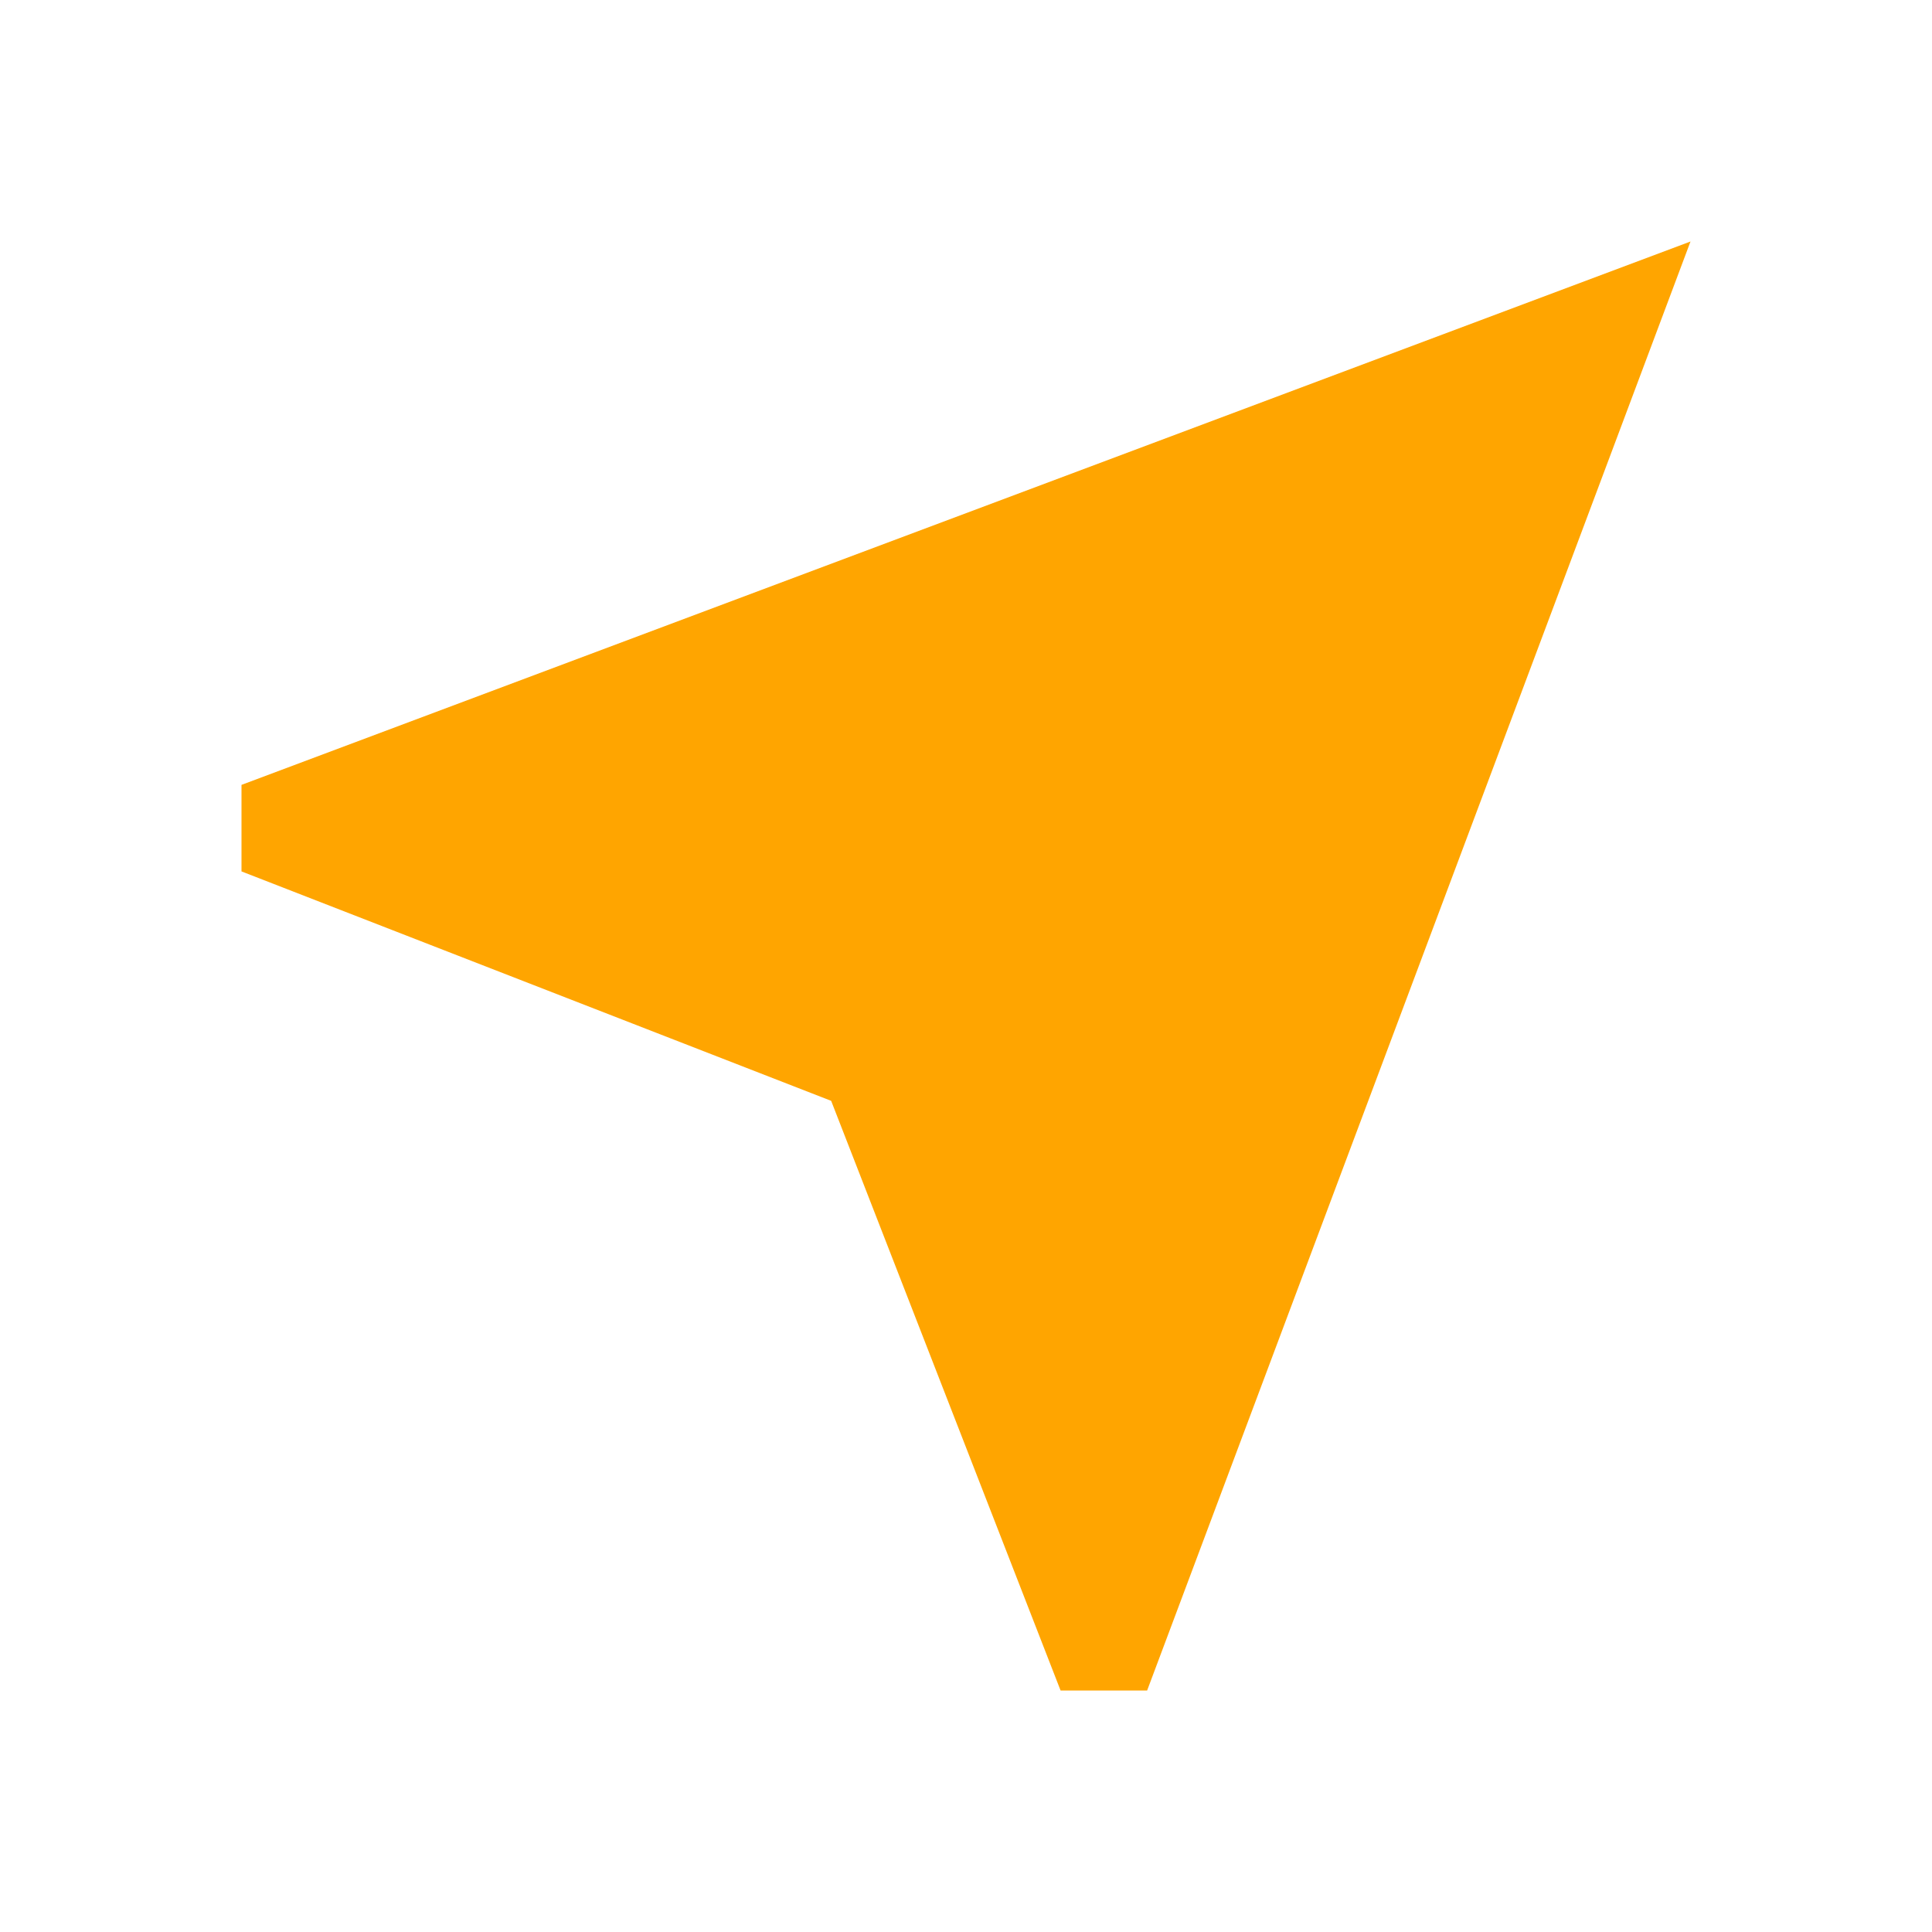
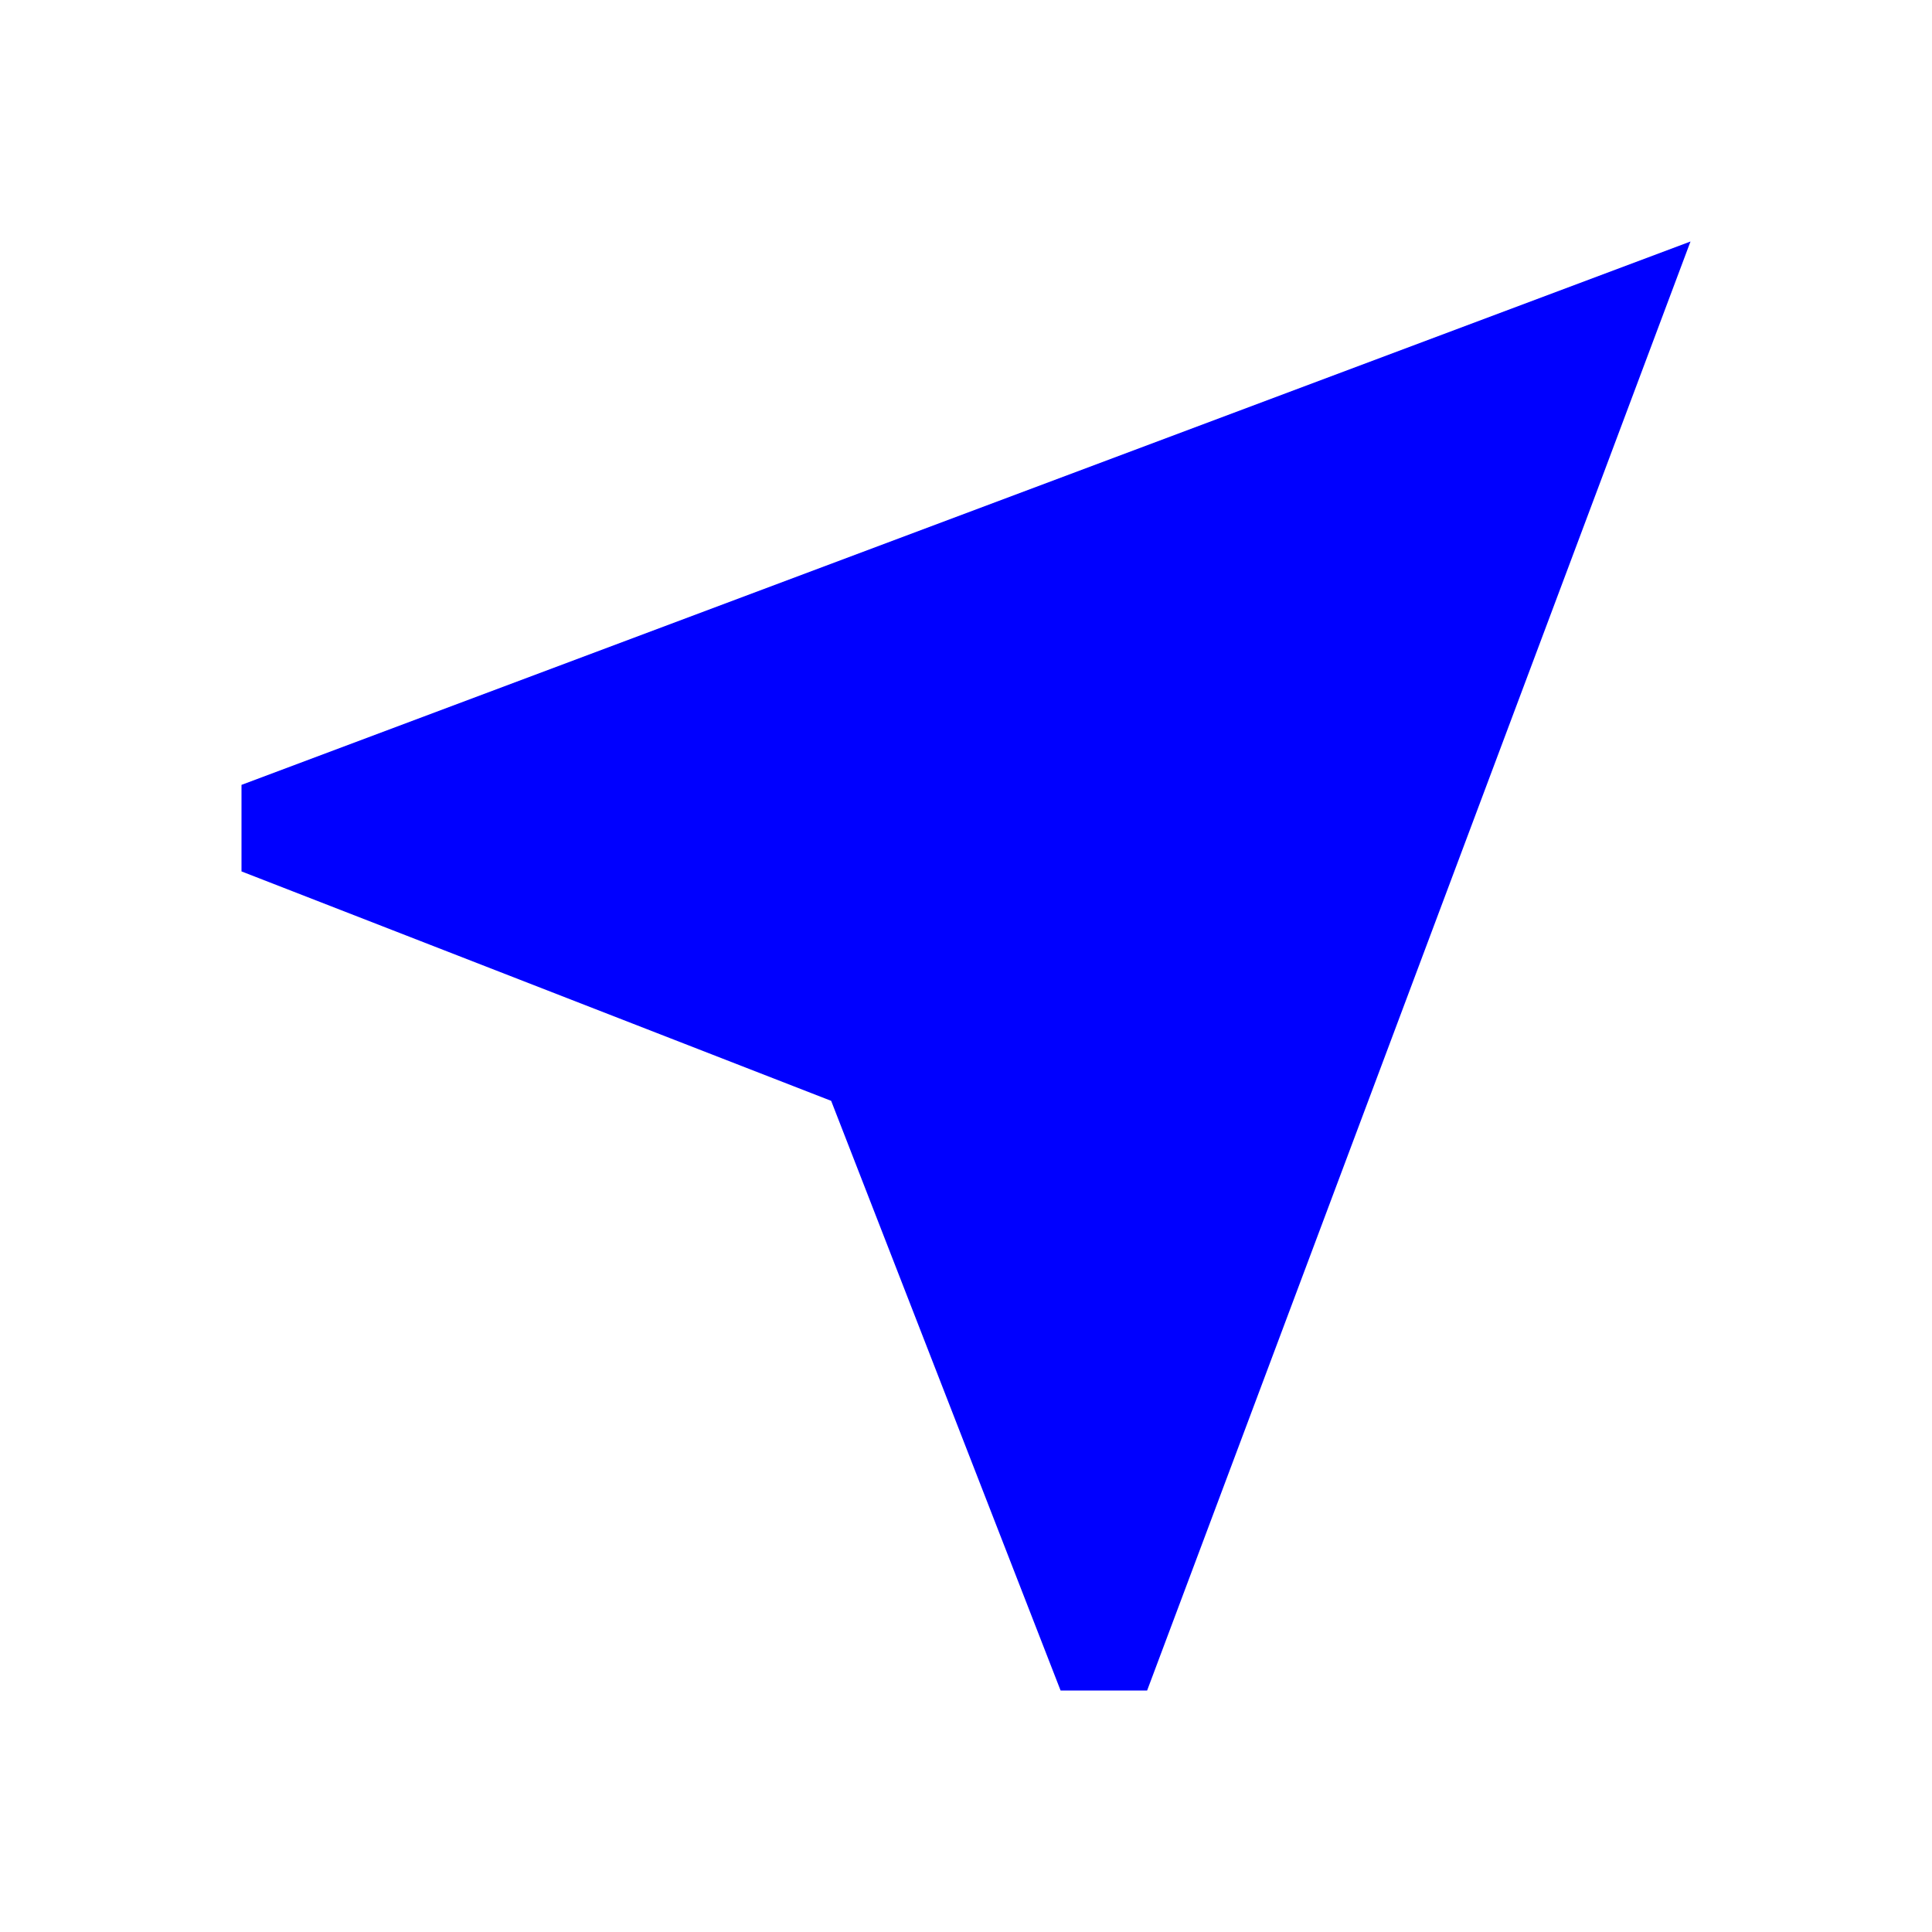
<svg xmlns="http://www.w3.org/2000/svg" height="48" viewBox="0 96 960 960" width="48">
-   <path fill="orange" d="M527 936 413 643 120 529v-43l720-270-270 720h-43Z" />
+   <path fill="blue" d="M527 936 413 643 120 529v-43l720-270-270 720h-43Z" />
</svg>
